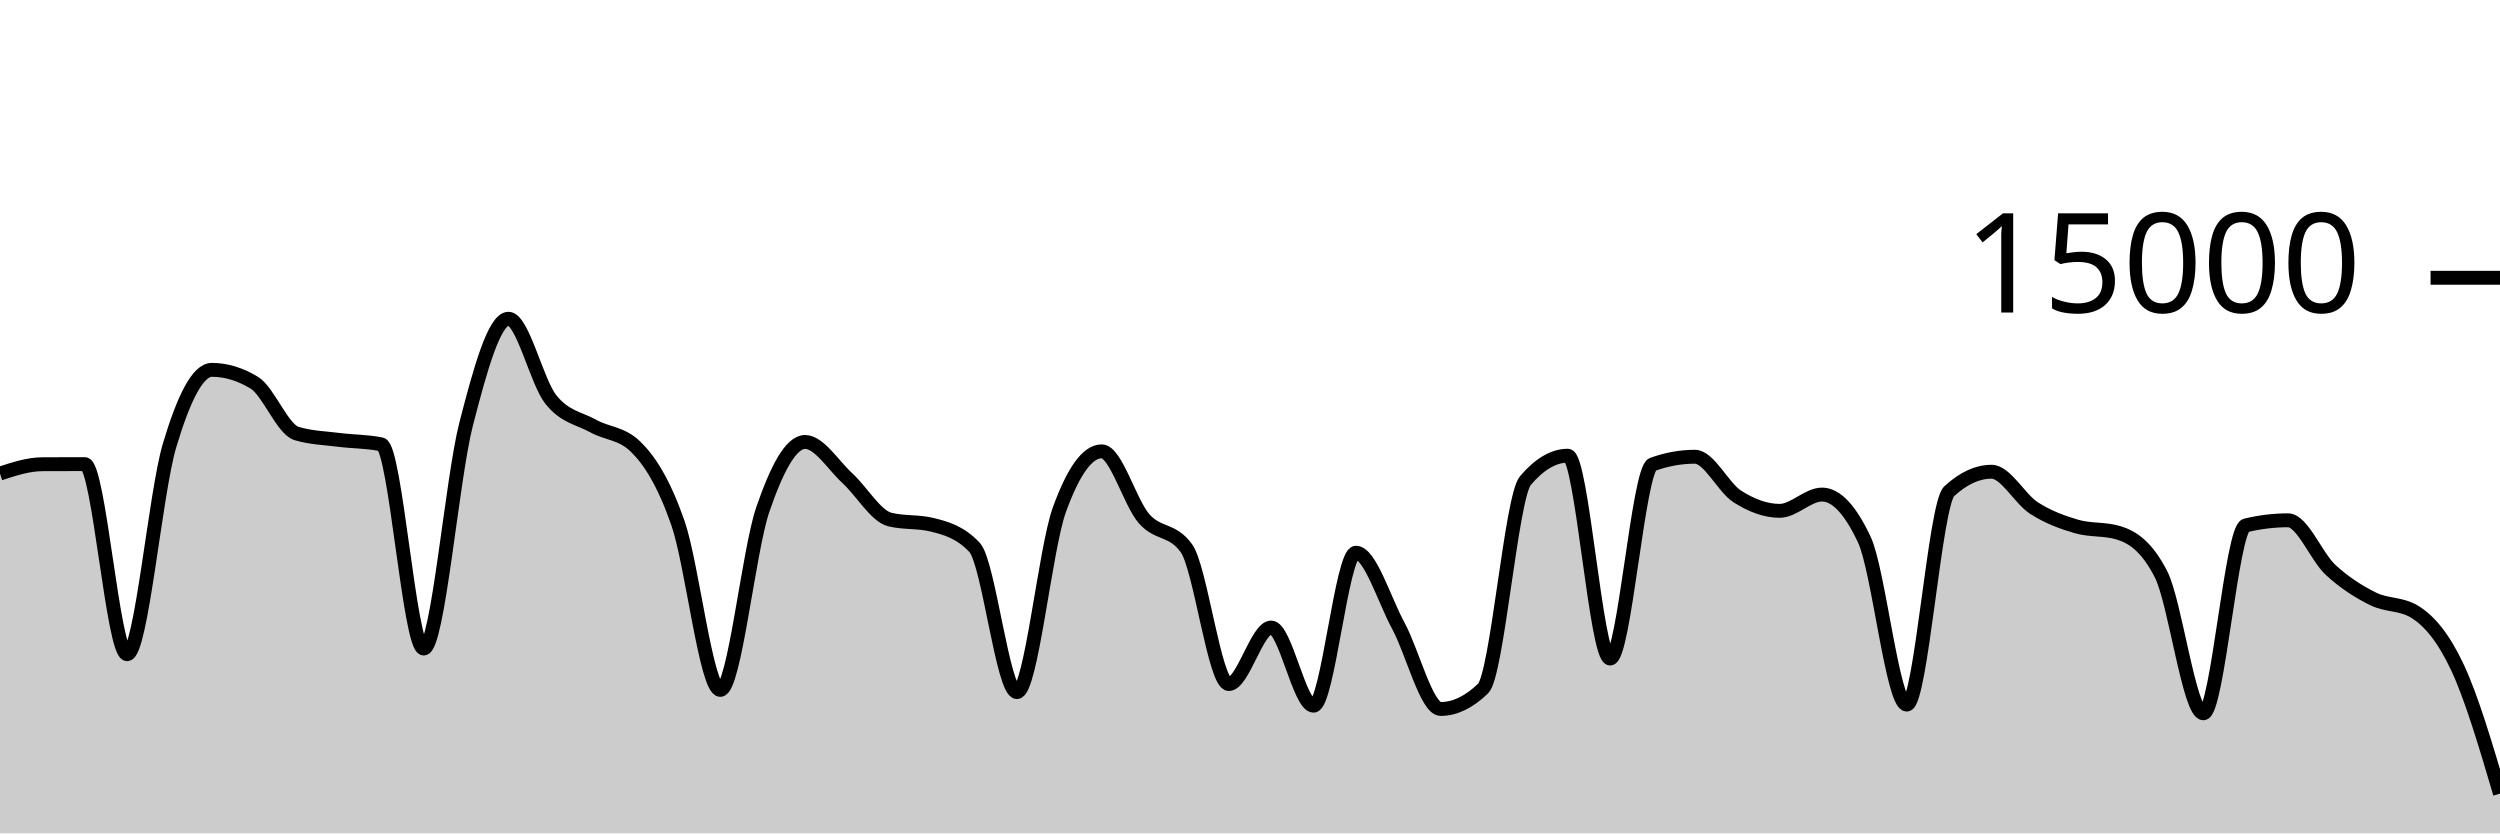
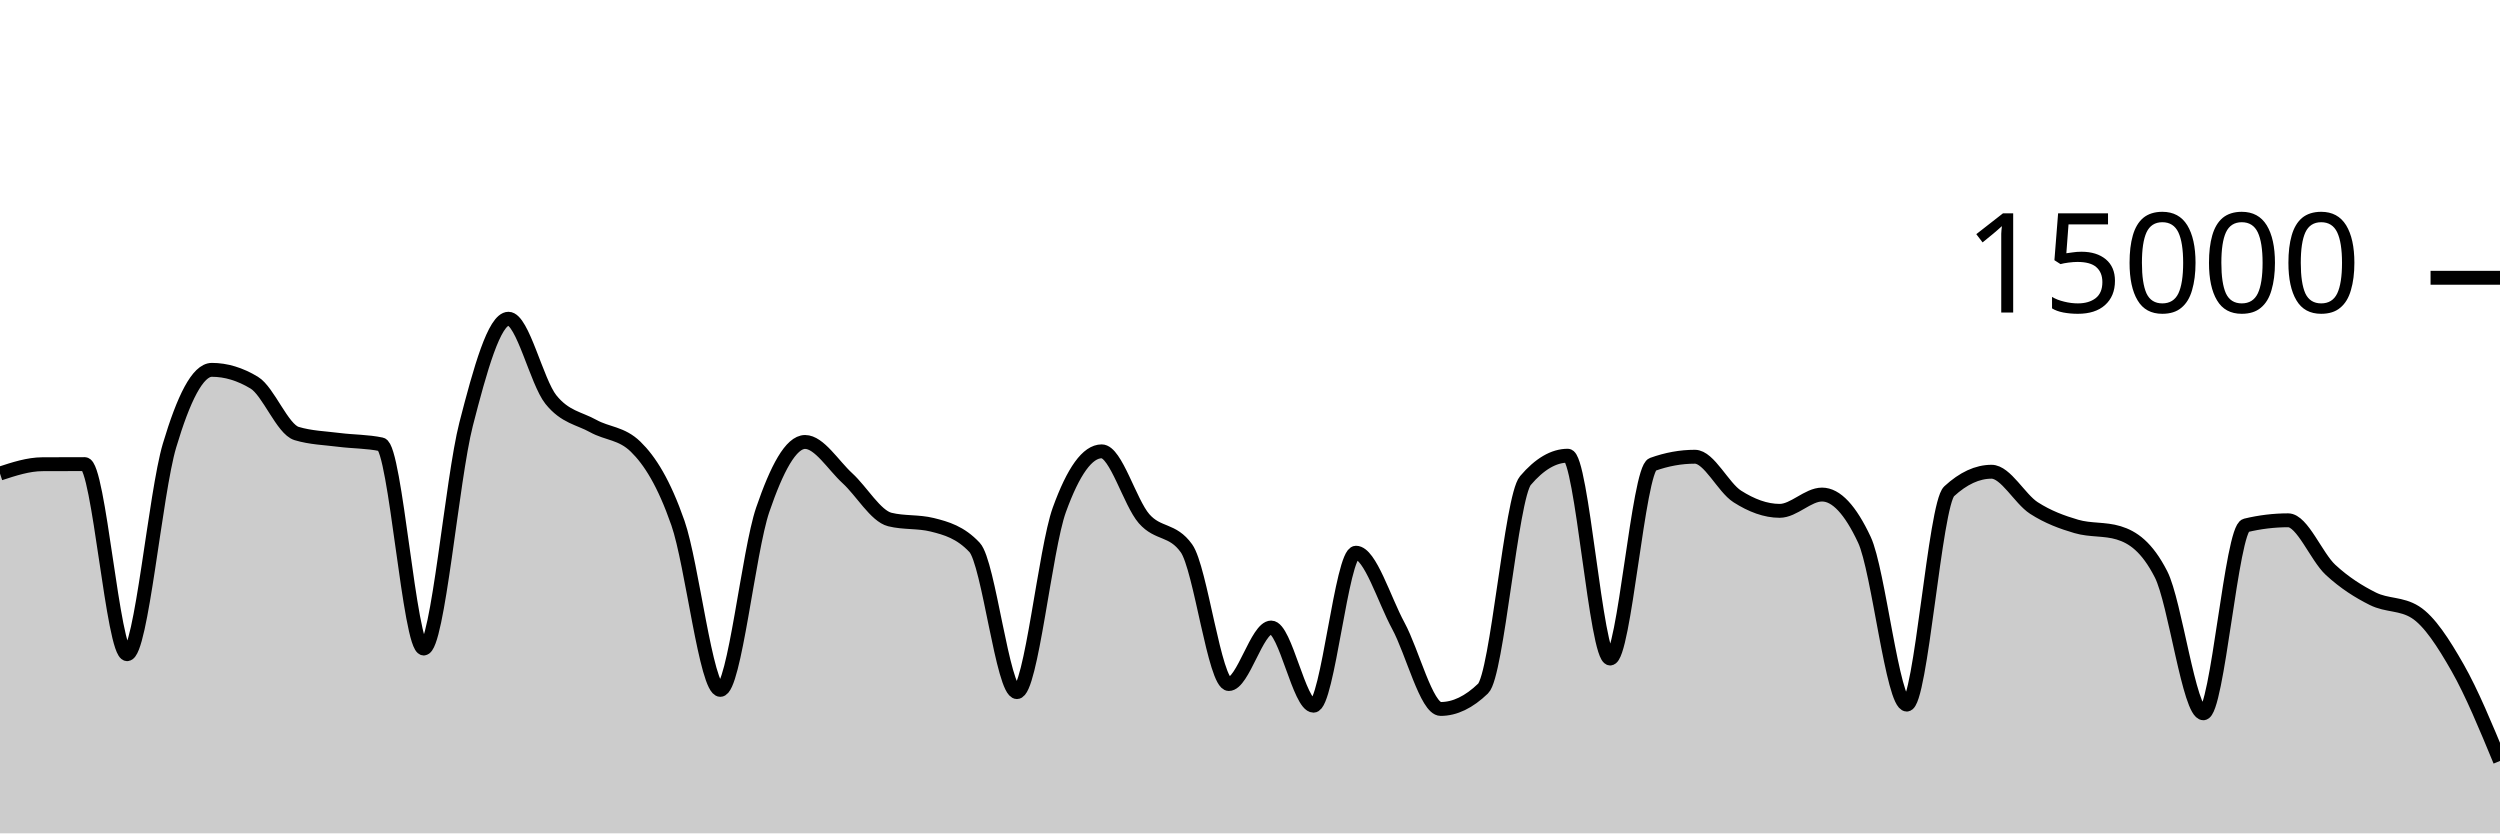
<svg xmlns="http://www.w3.org/2000/svg" viewBox="0 0 180 60">
  <g transform="translate(0,20)">
-     <path class="area" fill="rgba(0, 0, 0, 0.2)" d="M0,14.096C1.017,13.763,2.034,13.429,3.051,13.424C4.068,13.419,5.085,13.416,6.102,13.416C7.119,13.416,8.136,27.101,9.153,27.101C10.169,27.101,11.186,15.5,12.203,12.088C13.22,8.676,14.237,6.629,15.254,6.629C16.271,6.629,17.288,6.937,18.305,7.552C19.322,8.167,20.339,10.908,21.356,11.213C22.373,11.519,23.39,11.542,24.407,11.672C25.424,11.802,26.441,11.78,27.458,11.995C28.475,12.21,29.492,26.693,30.508,26.693C31.525,26.693,32.542,14.501,33.559,10.544C34.576,6.587,35.593,2.949,36.61,2.949C37.627,2.949,38.644,7.492,39.661,8.765C40.678,10.038,41.695,10.109,42.712,10.675C43.729,11.24,44.746,11.17,45.763,12.16C46.78,13.15,47.797,14.748,48.814,17.667C49.831,20.585,50.847,29.672,51.864,29.672C52.881,29.672,53.898,19.682,54.915,16.707C55.932,13.732,56.949,11.821,57.966,11.821C58.983,11.821,60,13.504,61.017,14.435C62.034,15.365,63.051,17.153,64.068,17.405C65.085,17.658,66.102,17.532,67.119,17.784C68.136,18.036,69.153,18.327,70.169,19.413C71.186,20.5,72.203,29.832,73.22,29.832C74.237,29.832,75.254,19.523,76.271,16.712C77.288,13.901,78.305,12.496,79.322,12.496C80.339,12.496,81.356,16.183,82.373,17.347C83.39,18.51,84.407,18.057,85.424,19.477C86.441,20.898,87.458,29.251,88.475,29.251C89.492,29.251,90.508,25.181,91.525,25.181C92.542,25.181,93.559,30.811,94.576,30.811C95.593,30.811,96.61,19.795,97.627,19.795C98.644,19.795,99.661,23.178,100.678,25.053C101.695,26.928,102.712,31.045,103.729,31.045C104.746,31.045,105.763,30.556,106.78,29.576C107.797,28.596,108.814,15.793,109.831,14.6C110.847,13.407,111.864,12.811,112.881,12.811C113.898,12.811,114.915,27.413,115.932,27.413C116.949,27.413,117.966,13.805,118.983,13.437C120,13.069,121.017,12.885,122.034,12.885C123.051,12.885,124.068,15.095,125.085,15.744C126.102,16.393,127.119,16.781,128.136,16.781C129.153,16.781,130.169,15.608,131.186,15.608C132.203,15.608,133.22,16.693,134.237,18.864C135.254,21.035,136.271,30.731,137.288,30.731C138.305,30.731,139.322,16.312,140.339,15.373C141.356,14.435,142.373,13.965,143.39,13.965C144.407,13.965,145.424,15.92,146.441,16.576C147.458,17.232,148.475,17.603,149.492,17.901C150.508,18.2,151.525,18.056,152.542,18.365C153.559,18.675,154.576,19.359,155.593,21.347C156.61,23.334,157.627,31.357,158.644,31.357C159.661,31.357,160.678,18.075,161.695,17.829C162.712,17.584,163.729,17.461,164.746,17.461C165.763,17.461,166.78,20.085,167.797,21.027C168.814,21.968,169.831,22.604,170.847,23.112C171.864,23.62,172.881,23.432,173.898,24.072C174.915,24.712,175.932,25.902,176.949,28.08C177.966,30.258,178.983,33.7,180,37.141L180,40C178.983,40,177.966,40,176.949,40C175.932,40,174.915,40,173.898,40C172.881,40,171.864,40,170.847,40C169.831,40,168.814,40,167.797,40C166.78,40,165.763,40,164.746,40C163.729,40,162.712,40,161.695,40C160.678,40,159.661,40,158.644,40C157.627,40,156.61,40,155.593,40C154.576,40,153.559,40,152.542,40C151.525,40,150.508,40,149.492,40C148.475,40,147.458,40,146.441,40C145.424,40,144.407,40,143.39,40C142.373,40,141.356,40,140.339,40C139.322,40,138.305,40,137.288,40C136.271,40,135.254,40,134.237,40C133.22,40,132.203,40,131.186,40C130.169,40,129.153,40,128.136,40C127.119,40,126.102,40,125.085,40C124.068,40,123.051,40,122.034,40C121.017,40,120,40,118.983,40C117.966,40,116.949,40,115.932,40C114.915,40,113.898,40,112.881,40C111.864,40,110.847,40,109.831,40C108.814,40,107.797,40,106.78,40C105.763,40,104.746,40,103.729,40C102.712,40,101.695,40,100.678,40C99.661,40,98.644,40,97.627,40C96.61,40,95.593,40,94.576,40C93.559,40,92.542,40,91.525,40C90.508,40,89.492,40,88.475,40C87.458,40,86.441,40,85.424,40C84.407,40,83.39,40,82.373,40C81.356,40,80.339,40,79.322,40C78.305,40,77.288,40,76.271,40C75.254,40,74.237,40,73.22,40C72.203,40,71.186,40,70.169,40C69.153,40,68.136,40,67.119,40C66.102,40,65.085,40,64.068,40C63.051,40,62.034,40,61.017,40C60,40,58.983,40,57.966,40C56.949,40,55.932,40,54.915,40C53.898,40,52.881,40,51.864,40C50.847,40,49.831,40,48.814,40C47.797,40,46.78,40,45.763,40C44.746,40,43.729,40,42.712,40C41.695,40,40.678,40,39.661,40C38.644,40,37.627,40,36.61,40C35.593,40,34.576,40,33.559,40C32.542,40,31.525,40,30.508,40C29.492,40,28.475,40,27.458,40C26.441,40,25.424,40,24.407,40C23.39,40,22.373,40,21.356,40C20.339,40,19.322,40,18.305,40C17.288,40,16.271,40,15.254,40C14.237,40,13.22,40,12.203,40C11.186,40,10.169,40,9.153,40C8.136,40,7.119,40,6.102,40C5.085,40,4.068,40,3.051,40C2.034,40,1.017,40,0,40Z" />
-     <path class="line" stroke="black" fill="none" d="M0,14.096C1.017,13.763,2.034,13.429,3.051,13.424C4.068,13.419,5.085,13.416,6.102,13.416C7.119,13.416,8.136,27.101,9.153,27.101C10.169,27.101,11.186,15.5,12.203,12.088C13.22,8.676,14.237,6.629,15.254,6.629C16.271,6.629,17.288,6.937,18.305,7.552C19.322,8.167,20.339,10.908,21.356,11.213C22.373,11.519,23.39,11.542,24.407,11.672C25.424,11.802,26.441,11.78,27.458,11.995C28.475,12.21,29.492,26.693,30.508,26.693C31.525,26.693,32.542,14.501,33.559,10.544C34.576,6.587,35.593,2.949,36.61,2.949C37.627,2.949,38.644,7.492,39.661,8.765C40.678,10.038,41.695,10.109,42.712,10.675C43.729,11.24,44.746,11.17,45.763,12.16C46.78,13.15,47.797,14.748,48.814,17.667C49.831,20.585,50.847,29.672,51.864,29.672C52.881,29.672,53.898,19.682,54.915,16.707C55.932,13.732,56.949,11.821,57.966,11.821C58.983,11.821,60,13.504,61.017,14.435C62.034,15.365,63.051,17.153,64.068,17.405C65.085,17.658,66.102,17.532,67.119,17.784C68.136,18.036,69.153,18.327,70.169,19.413C71.186,20.5,72.203,29.832,73.22,29.832C74.237,29.832,75.254,19.523,76.271,16.712C77.288,13.901,78.305,12.496,79.322,12.496C80.339,12.496,81.356,16.183,82.373,17.347C83.39,18.51,84.407,18.057,85.424,19.477C86.441,20.898,87.458,29.251,88.475,29.251C89.492,29.251,90.508,25.181,91.525,25.181C92.542,25.181,93.559,30.811,94.576,30.811C95.593,30.811,96.61,19.795,97.627,19.795C98.644,19.795,99.661,23.178,100.678,25.053C101.695,26.928,102.712,31.045,103.729,31.045C104.746,31.045,105.763,30.556,106.78,29.576C107.797,28.596,108.814,15.793,109.831,14.6C110.847,13.407,111.864,12.811,112.881,12.811C113.898,12.811,114.915,27.413,115.932,27.413C116.949,27.413,117.966,13.805,118.983,13.437C120,13.069,121.017,12.885,122.034,12.885C123.051,12.885,124.068,15.095,125.085,15.744C126.102,16.393,127.119,16.781,128.136,16.781C129.153,16.781,130.169,15.608,131.186,15.608C132.203,15.608,133.22,16.693,134.237,18.864C135.254,21.035,136.271,30.731,137.288,30.731C138.305,30.731,139.322,16.312,140.339,15.373C141.356,14.435,142.373,13.965,143.39,13.965C144.407,13.965,145.424,15.92,146.441,16.576C147.458,17.232,148.475,17.603,149.492,17.901C150.508,18.2,151.525,18.056,152.542,18.365C153.559,18.675,154.576,19.359,155.593,21.347C156.61,23.334,157.627,31.357,158.644,31.357C159.661,31.357,160.678,18.075,161.695,17.829C162.712,17.584,163.729,17.461,164.746,17.461C165.763,17.461,166.78,20.085,167.797,21.027C168.814,21.968,169.831,22.604,170.847,23.112C171.864,23.62,172.881,23.432,173.898,24.072C174.915,24.712,175.932,25.902,176.949,28.08C177.966,30.258,178.983,33.7,180,37.141" />
+     <path class="area" fill="rgba(0, 0, 0, 0.2)" d="M0,14.096C1.017,13.763,2.034,13.429,3.051,13.424C4.068,13.419,5.085,13.416,6.102,13.416C7.119,13.416,8.136,27.101,9.153,27.101C10.169,27.101,11.186,15.5,12.203,12.088C13.22,8.676,14.237,6.629,15.254,6.629C16.271,6.629,17.288,6.937,18.305,7.552C19.322,8.167,20.339,10.908,21.356,11.213C22.373,11.519,23.39,11.542,24.407,11.672C25.424,11.802,26.441,11.78,27.458,11.995C28.475,12.21,29.492,26.693,30.508,26.693C31.525,26.693,32.542,14.501,33.559,10.544C34.576,6.587,35.593,2.949,36.61,2.949C37.627,2.949,38.644,7.492,39.661,8.765C40.678,10.038,41.695,10.109,42.712,10.675C43.729,11.24,44.746,11.17,45.763,12.16C46.78,13.15,47.797,14.748,48.814,17.667C49.831,20.585,50.847,29.672,51.864,29.672C52.881,29.672,53.898,19.682,54.915,16.707C55.932,13.732,56.949,11.821,57.966,11.821C58.983,11.821,60,13.504,61.017,14.435C62.034,15.365,63.051,17.153,64.068,17.405C65.085,17.658,66.102,17.532,67.119,17.784C68.136,18.036,69.153,18.327,70.169,19.413C71.186,20.5,72.203,29.832,73.22,29.832C74.237,29.832,75.254,19.523,76.271,16.712C77.288,13.901,78.305,12.496,79.322,12.496C80.339,12.496,81.356,16.183,82.373,17.347C83.39,18.51,84.407,18.057,85.424,19.477C86.441,20.898,87.458,29.251,88.475,29.251C89.492,29.251,90.508,25.181,91.525,25.181C92.542,25.181,93.559,30.811,94.576,30.811C95.593,30.811,96.61,19.795,97.627,19.795C98.644,19.795,99.661,23.178,100.678,25.053C101.695,26.928,102.712,31.045,103.729,31.045C104.746,31.045,105.763,30.556,106.78,29.576C107.797,28.596,108.814,15.793,109.831,14.6C110.847,13.407,111.864,12.811,112.881,12.811C113.898,12.811,114.915,27.413,115.932,27.413C116.949,27.413,117.966,13.805,118.983,13.437C120,13.069,121.017,12.885,122.034,12.885C123.051,12.885,124.068,15.095,125.085,15.744C126.102,16.393,127.119,16.781,128.136,16.781C129.153,16.781,130.169,15.608,131.186,15.608C132.203,15.608,133.22,16.693,134.237,18.864C135.254,21.035,136.271,30.731,137.288,30.731C138.305,30.731,139.322,16.312,140.339,15.373C141.356,14.435,142.373,13.965,143.39,13.965C144.407,13.965,145.424,15.92,146.441,16.576C147.458,17.232,148.475,17.603,149.492,17.901C150.508,18.2,151.525,18.056,152.542,18.365C153.559,18.675,154.576,19.359,155.593,21.347C156.61,23.334,157.627,31.357,158.644,31.357C159.661,31.357,160.678,18.075,161.695,17.829C162.712,17.584,163.729,17.461,164.746,17.461C165.763,17.461,166.78,20.085,167.797,21.027C168.814,21.968,169.831,22.604,170.847,23.112C171.864,23.62,172.881,23.432,173.898,24.072C174.915,24.712,175.932,26.294,176.949,28.08C177.966,29.866,178.983,32.326,180,34.787L180,40C178.983,40,177.966,40,176.949,40C175.932,40,174.915,40,173.898,40C172.881,40,171.864,40,170.847,40C169.831,40,168.814,40,167.797,40C166.78,40,165.763,40,164.746,40C163.729,40,162.712,40,161.695,40C160.678,40,159.661,40,158.644,40C157.627,40,156.61,40,155.593,40C154.576,40,153.559,40,152.542,40C151.525,40,150.508,40,149.492,40C148.475,40,147.458,40,146.441,40C145.424,40,144.407,40,143.39,40C142.373,40,141.356,40,140.339,40C139.322,40,138.305,40,137.288,40C136.271,40,135.254,40,134.237,40C133.22,40,132.203,40,131.186,40C130.169,40,129.153,40,128.136,40C127.119,40,126.102,40,125.085,40C124.068,40,123.051,40,122.034,40C121.017,40,120,40,118.983,40C117.966,40,116.949,40,115.932,40C114.915,40,113.898,40,112.881,40C111.864,40,110.847,40,109.831,40C108.814,40,107.797,40,106.78,40C105.763,40,104.746,40,103.729,40C102.712,40,101.695,40,100.678,40C99.661,40,98.644,40,97.627,40C96.61,40,95.593,40,94.576,40C93.559,40,92.542,40,91.525,40C90.508,40,89.492,40,88.475,40C87.458,40,86.441,40,85.424,40C84.407,40,83.39,40,82.373,40C81.356,40,80.339,40,79.322,40C78.305,40,77.288,40,76.271,40C75.254,40,74.237,40,73.22,40C72.203,40,71.186,40,70.169,40C69.153,40,68.136,40,67.119,40C66.102,40,65.085,40,64.068,40C63.051,40,62.034,40,61.017,40C60,40,58.983,40,57.966,40C56.949,40,55.932,40,54.915,40C53.898,40,52.881,40,51.864,40C50.847,40,49.831,40,48.814,40C47.797,40,46.78,40,45.763,40C44.746,40,43.729,40,42.712,40C41.695,40,40.678,40,39.661,40C38.644,40,37.627,40,36.61,40C35.593,40,34.576,40,33.559,40C32.542,40,31.525,40,30.508,40C29.492,40,28.475,40,27.458,40C26.441,40,25.424,40,24.407,40C23.39,40,22.373,40,21.356,40C20.339,40,19.322,40,18.305,40C17.288,40,16.271,40,15.254,40C14.237,40,13.22,40,12.203,40C11.186,40,10.169,40,9.153,40C8.136,40,7.119,40,6.102,40C5.085,40,4.068,40,3.051,40C2.034,40,1.017,40,0,40Z" />
+     <path class="line" stroke="black" fill="none" d="M0,14.096C1.017,13.763,2.034,13.429,3.051,13.424C4.068,13.419,5.085,13.416,6.102,13.416C7.119,13.416,8.136,27.101,9.153,27.101C10.169,27.101,11.186,15.5,12.203,12.088C13.22,8.676,14.237,6.629,15.254,6.629C16.271,6.629,17.288,6.937,18.305,7.552C19.322,8.167,20.339,10.908,21.356,11.213C22.373,11.519,23.39,11.542,24.407,11.672C25.424,11.802,26.441,11.78,27.458,11.995C28.475,12.21,29.492,26.693,30.508,26.693C31.525,26.693,32.542,14.501,33.559,10.544C34.576,6.587,35.593,2.949,36.61,2.949C37.627,2.949,38.644,7.492,39.661,8.765C40.678,10.038,41.695,10.109,42.712,10.675C43.729,11.24,44.746,11.17,45.763,12.16C46.78,13.15,47.797,14.748,48.814,17.667C49.831,20.585,50.847,29.672,51.864,29.672C52.881,29.672,53.898,19.682,54.915,16.707C55.932,13.732,56.949,11.821,57.966,11.821C58.983,11.821,60,13.504,61.017,14.435C62.034,15.365,63.051,17.153,64.068,17.405C65.085,17.658,66.102,17.532,67.119,17.784C68.136,18.036,69.153,18.327,70.169,19.413C71.186,20.5,72.203,29.832,73.22,29.832C74.237,29.832,75.254,19.523,76.271,16.712C77.288,13.901,78.305,12.496,79.322,12.496C80.339,12.496,81.356,16.183,82.373,17.347C83.39,18.51,84.407,18.057,85.424,19.477C86.441,20.898,87.458,29.251,88.475,29.251C89.492,29.251,90.508,25.181,91.525,25.181C92.542,25.181,93.559,30.811,94.576,30.811C95.593,30.811,96.61,19.795,97.627,19.795C98.644,19.795,99.661,23.178,100.678,25.053C101.695,26.928,102.712,31.045,103.729,31.045C104.746,31.045,105.763,30.556,106.78,29.576C107.797,28.596,108.814,15.793,109.831,14.6C110.847,13.407,111.864,12.811,112.881,12.811C113.898,12.811,114.915,27.413,115.932,27.413C116.949,27.413,117.966,13.805,118.983,13.437C120,13.069,121.017,12.885,122.034,12.885C123.051,12.885,124.068,15.095,125.085,15.744C126.102,16.393,127.119,16.781,128.136,16.781C129.153,16.781,130.169,15.608,131.186,15.608C132.203,15.608,133.22,16.693,134.237,18.864C135.254,21.035,136.271,30.731,137.288,30.731C138.305,30.731,139.322,16.312,140.339,15.373C141.356,14.435,142.373,13.965,143.39,13.965C144.407,13.965,145.424,15.92,146.441,16.576C147.458,17.232,148.475,17.603,149.492,17.901C150.508,18.2,151.525,18.056,152.542,18.365C153.559,18.675,154.576,19.359,155.593,21.347C156.61,23.334,157.627,31.357,158.644,31.357C159.661,31.357,160.678,18.075,161.695,17.829C162.712,17.584,163.729,17.461,164.746,17.461C165.763,17.461,166.78,20.085,167.797,21.027C168.814,21.968,169.831,22.604,170.847,23.112C171.864,23.62,172.881,23.432,173.898,24.072C174.915,24.712,175.932,26.294,176.949,28.08C177.966,29.866,178.983,32.326,180,34.787" />
    <path class="axis-ceiling" stroke-width="1" stroke="black" fill="none" d="M175,0L180,0" />
    <text class="axis-ceiling-label" font-family="sans-serif" text-anchor="end" font-size="10px" x="170" y="2.5">15000</text>
  </g>
</svg>
